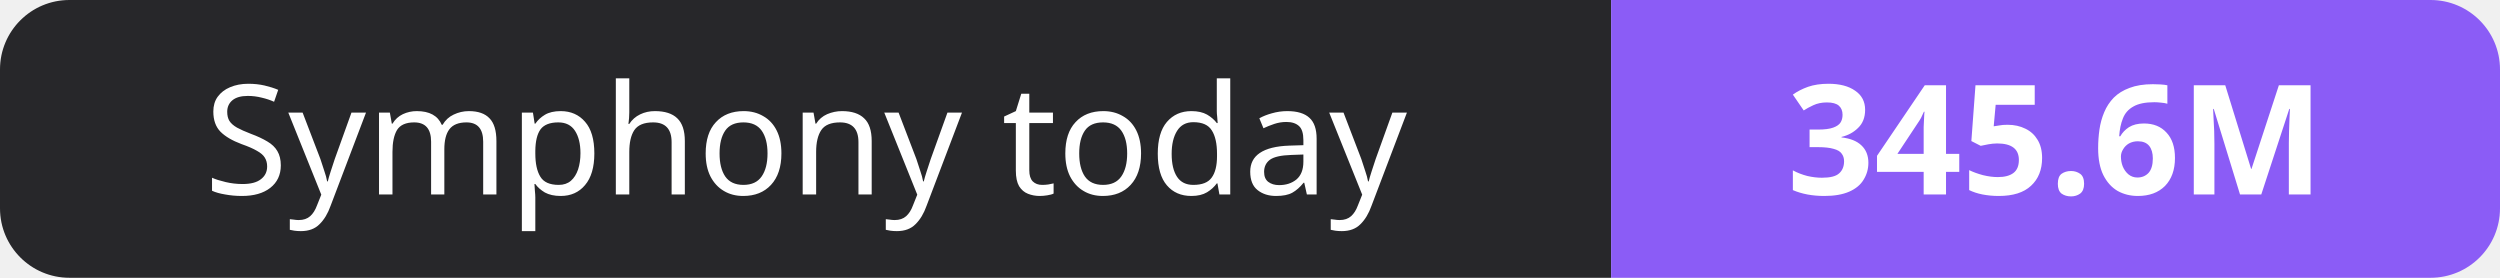
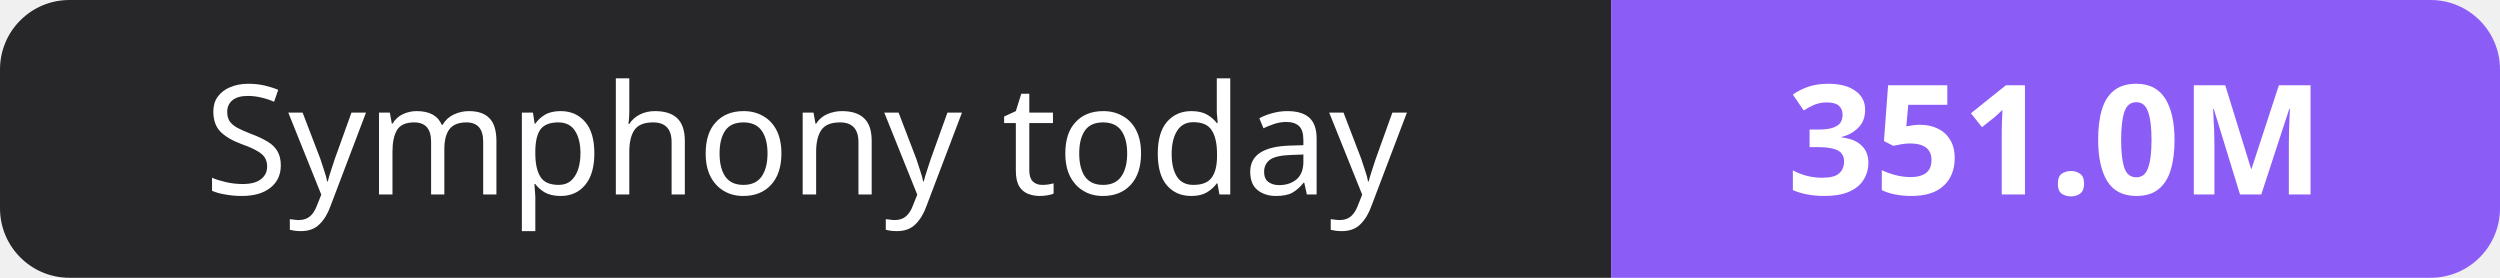
- <svg xmlns="http://www.w3.org/2000/svg" width="180" height="20" role="img" aria-label="Symphony today: 345.6M">
+ <svg xmlns="http://www.w3.org/2000/svg" width="180" height="20" role="img" aria-label="Symphony today: 351.0M">
  <clipPath id="r">
    <rect width="180" height="20" rx="5" fill="#fff" />
  </clipPath>
  <g clip-path="url(#r)">
    <rect width="116" height="20" fill="#27272a" />
    <rect x="116" width="64" height="20" fill="#8b5cf6" />
  </g>
  <g fill="#fff" text-anchor="middle" font-family="Verdana,Geneva,sans-serif" font-size="11">
    <text x="58.0" y="14">Symphony today</text>
-     <text x="148.0" y="14" font-weight="700">345.6M</text>
+     <text x="148.0" y="14" font-weight="700">351.0M</text>
  </g>
</svg>
